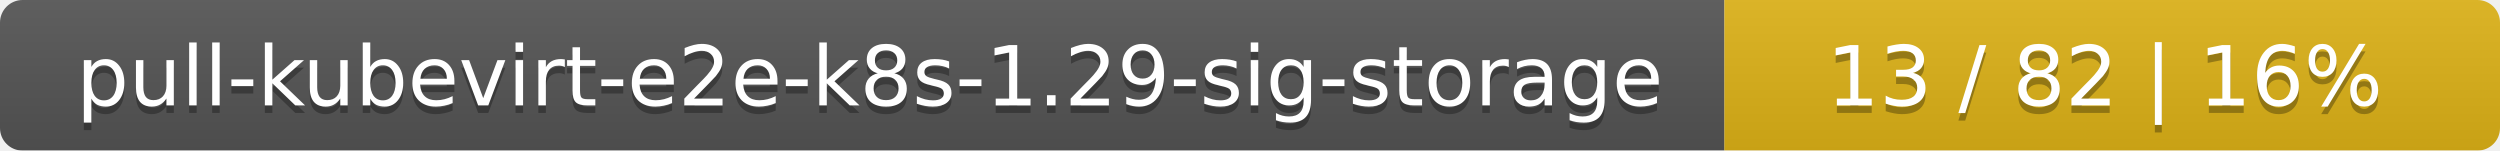
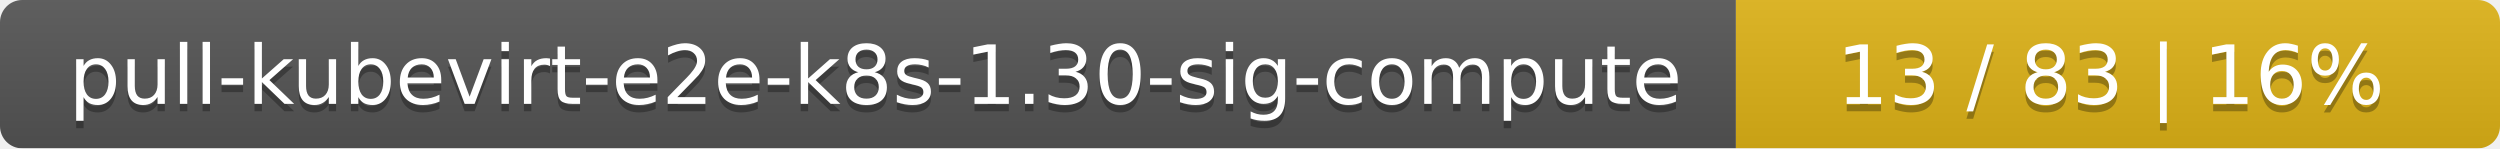
- <svg xmlns="http://www.w3.org/2000/svg" width="332" height="20">
+ <svg xmlns="http://www.w3.org/2000/svg" width="337" height="20">
  <linearGradient id="smooth" x2="0" y2="100%">
    <stop offset="0" stop-color="#bbb" stop-opacity=".1" />
    <stop offset="1" stop-opacity=".1" />
  </linearGradient>
  <mask id="round">
-     <rect width="332" height="20" rx="3" fill="#fff" />
+     <rect width="337" height="20" rx="3" fill="#fff" />
  </mask>
  <g mask="url(#round)">
-     <rect width="229" height="20" fill="#555" />
-     <rect x="229" width="103" height="20" fill="#dfb317" />
-     <rect width="332" height="20" fill="url(#smooth)" />
+     <rect width="234" height="20" fill="#555" />
+     <rect x="234" width="103" height="20" fill="#dfb317" />
+     <rect width="337" height="20" fill="url(#smooth)" />
  </g>
  <g fill="#fff" text-anchor="middle" font-family="DejaVu Sans,Verdana,Geneva,sans-serif" font-size="11">
-     <text x="115.5" y="15" fill="#010101" fill-opacity=".3">pull-kubevirt-e2e-k8s-1.29-sig-storage</text>
-     <text x="115.5" y="14">pull-kubevirt-e2e-k8s-1.29-sig-storage</text>
-     <text x="279.5" y="15" fill="#010101" fill-opacity=".3">13 / 82    |    16%</text>
-     <text x="279.5" y="14">13 / 82    |    16%</text>
+     <text x="118" y="15" fill="#010101" fill-opacity=".3">pull-kubevirt-e2e-k8s-1.30-sig-compute</text>
+     <text x="118" y="14">pull-kubevirt-e2e-k8s-1.30-sig-compute</text>
+     <text x="284.5" y="15" fill="#010101" fill-opacity=".3">13 / 83    |    16%</text>
+     <text x="284.5" y="14">13 / 83    |    16%</text>
  </g>
</svg>
